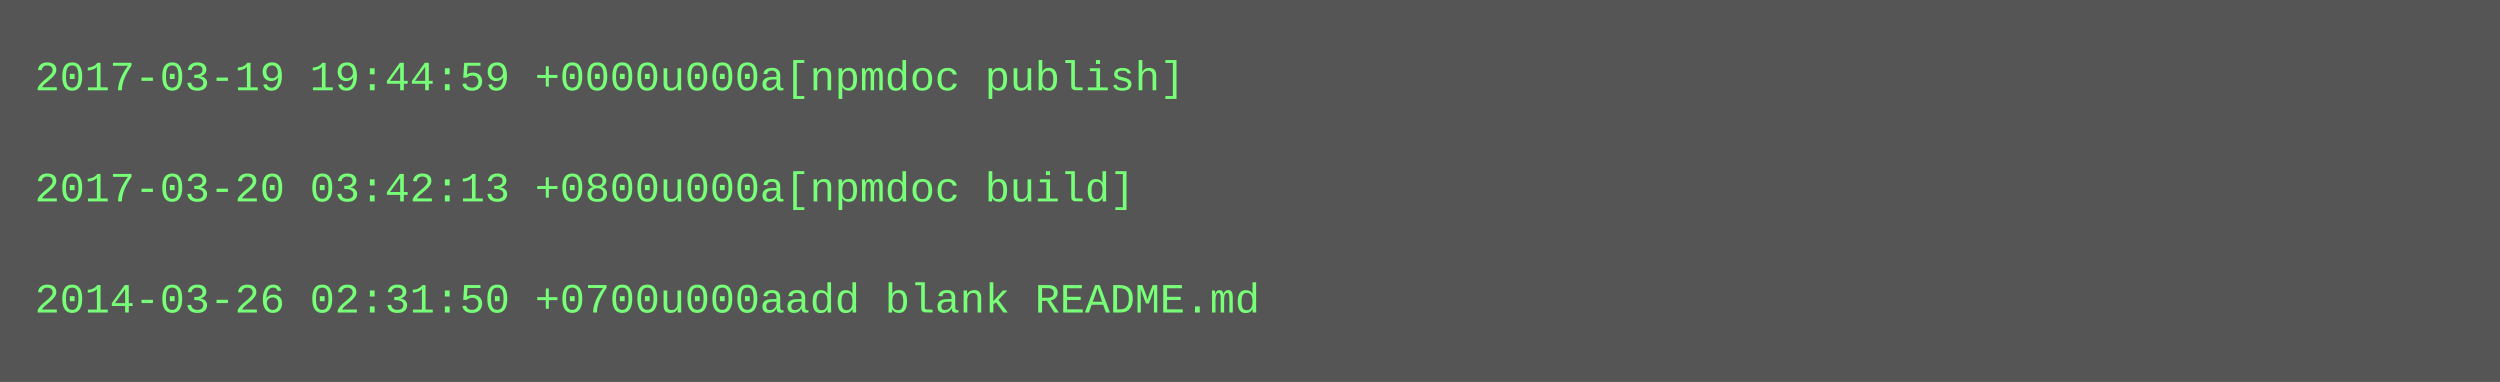
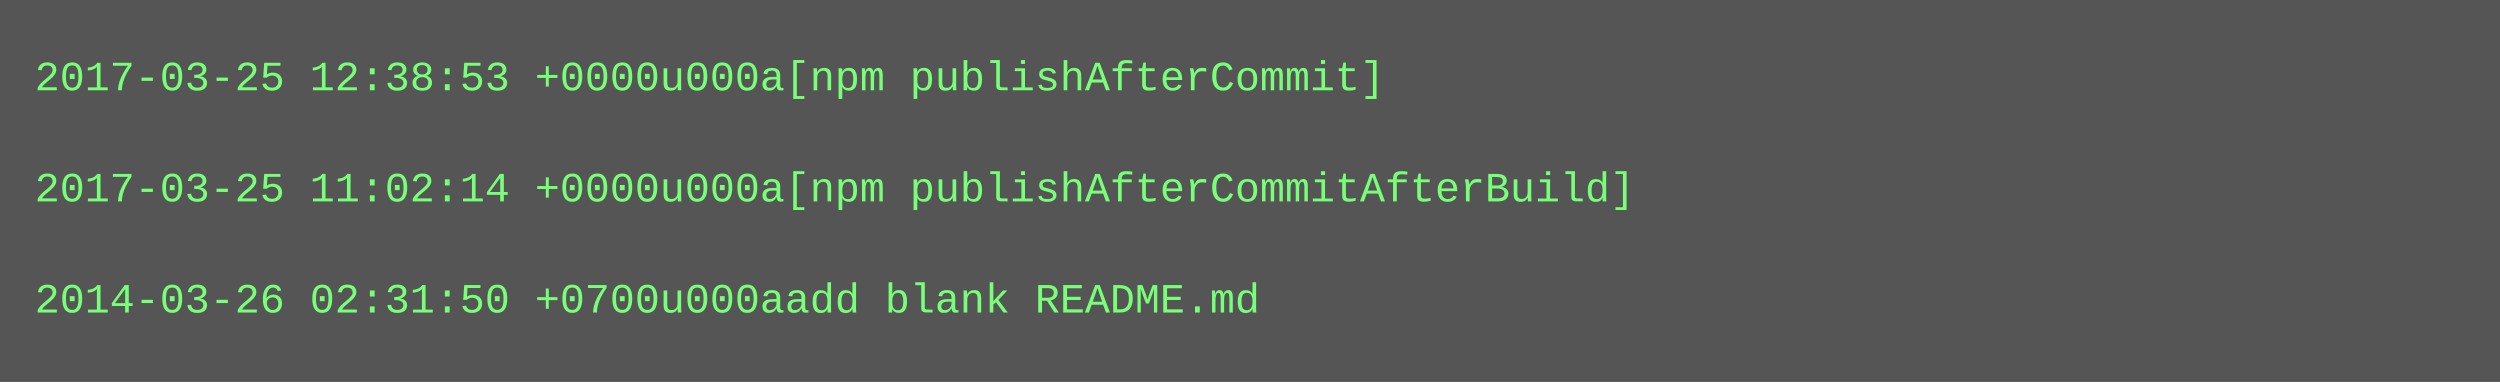
<svg xmlns="http://www.w3.org/2000/svg" height="110" width="720">
  <rect height="110" fill="#555" width="720" />
  <text fill="#7f7" font-family="Courier New" font-size="12" xml:space="preserve">
-     <tspan x="10" y="26">2017-03-19 19:44:59 +0000u000a[npmdoc publish]</tspan>
+     <tspan x="10" y="26">2017-03-25 12:38:53 +0000u000a[npm publishAfterCommit]</tspan>
    <tspan x="10" y="42" />
-     <tspan x="10" y="58">2017-03-20 03:42:13 +0800u000a[npmdoc build]</tspan>
+     <tspan x="10" y="58">2017-03-25 11:02:14 +0000u000a[npm publishAfterCommitAfterBuild]</tspan>
    <tspan x="10" y="74" />
    <tspan x="10" y="90">2014-03-26 02:31:50 +0700u000aadd blank README.md</tspan>
  </text>
</svg>
